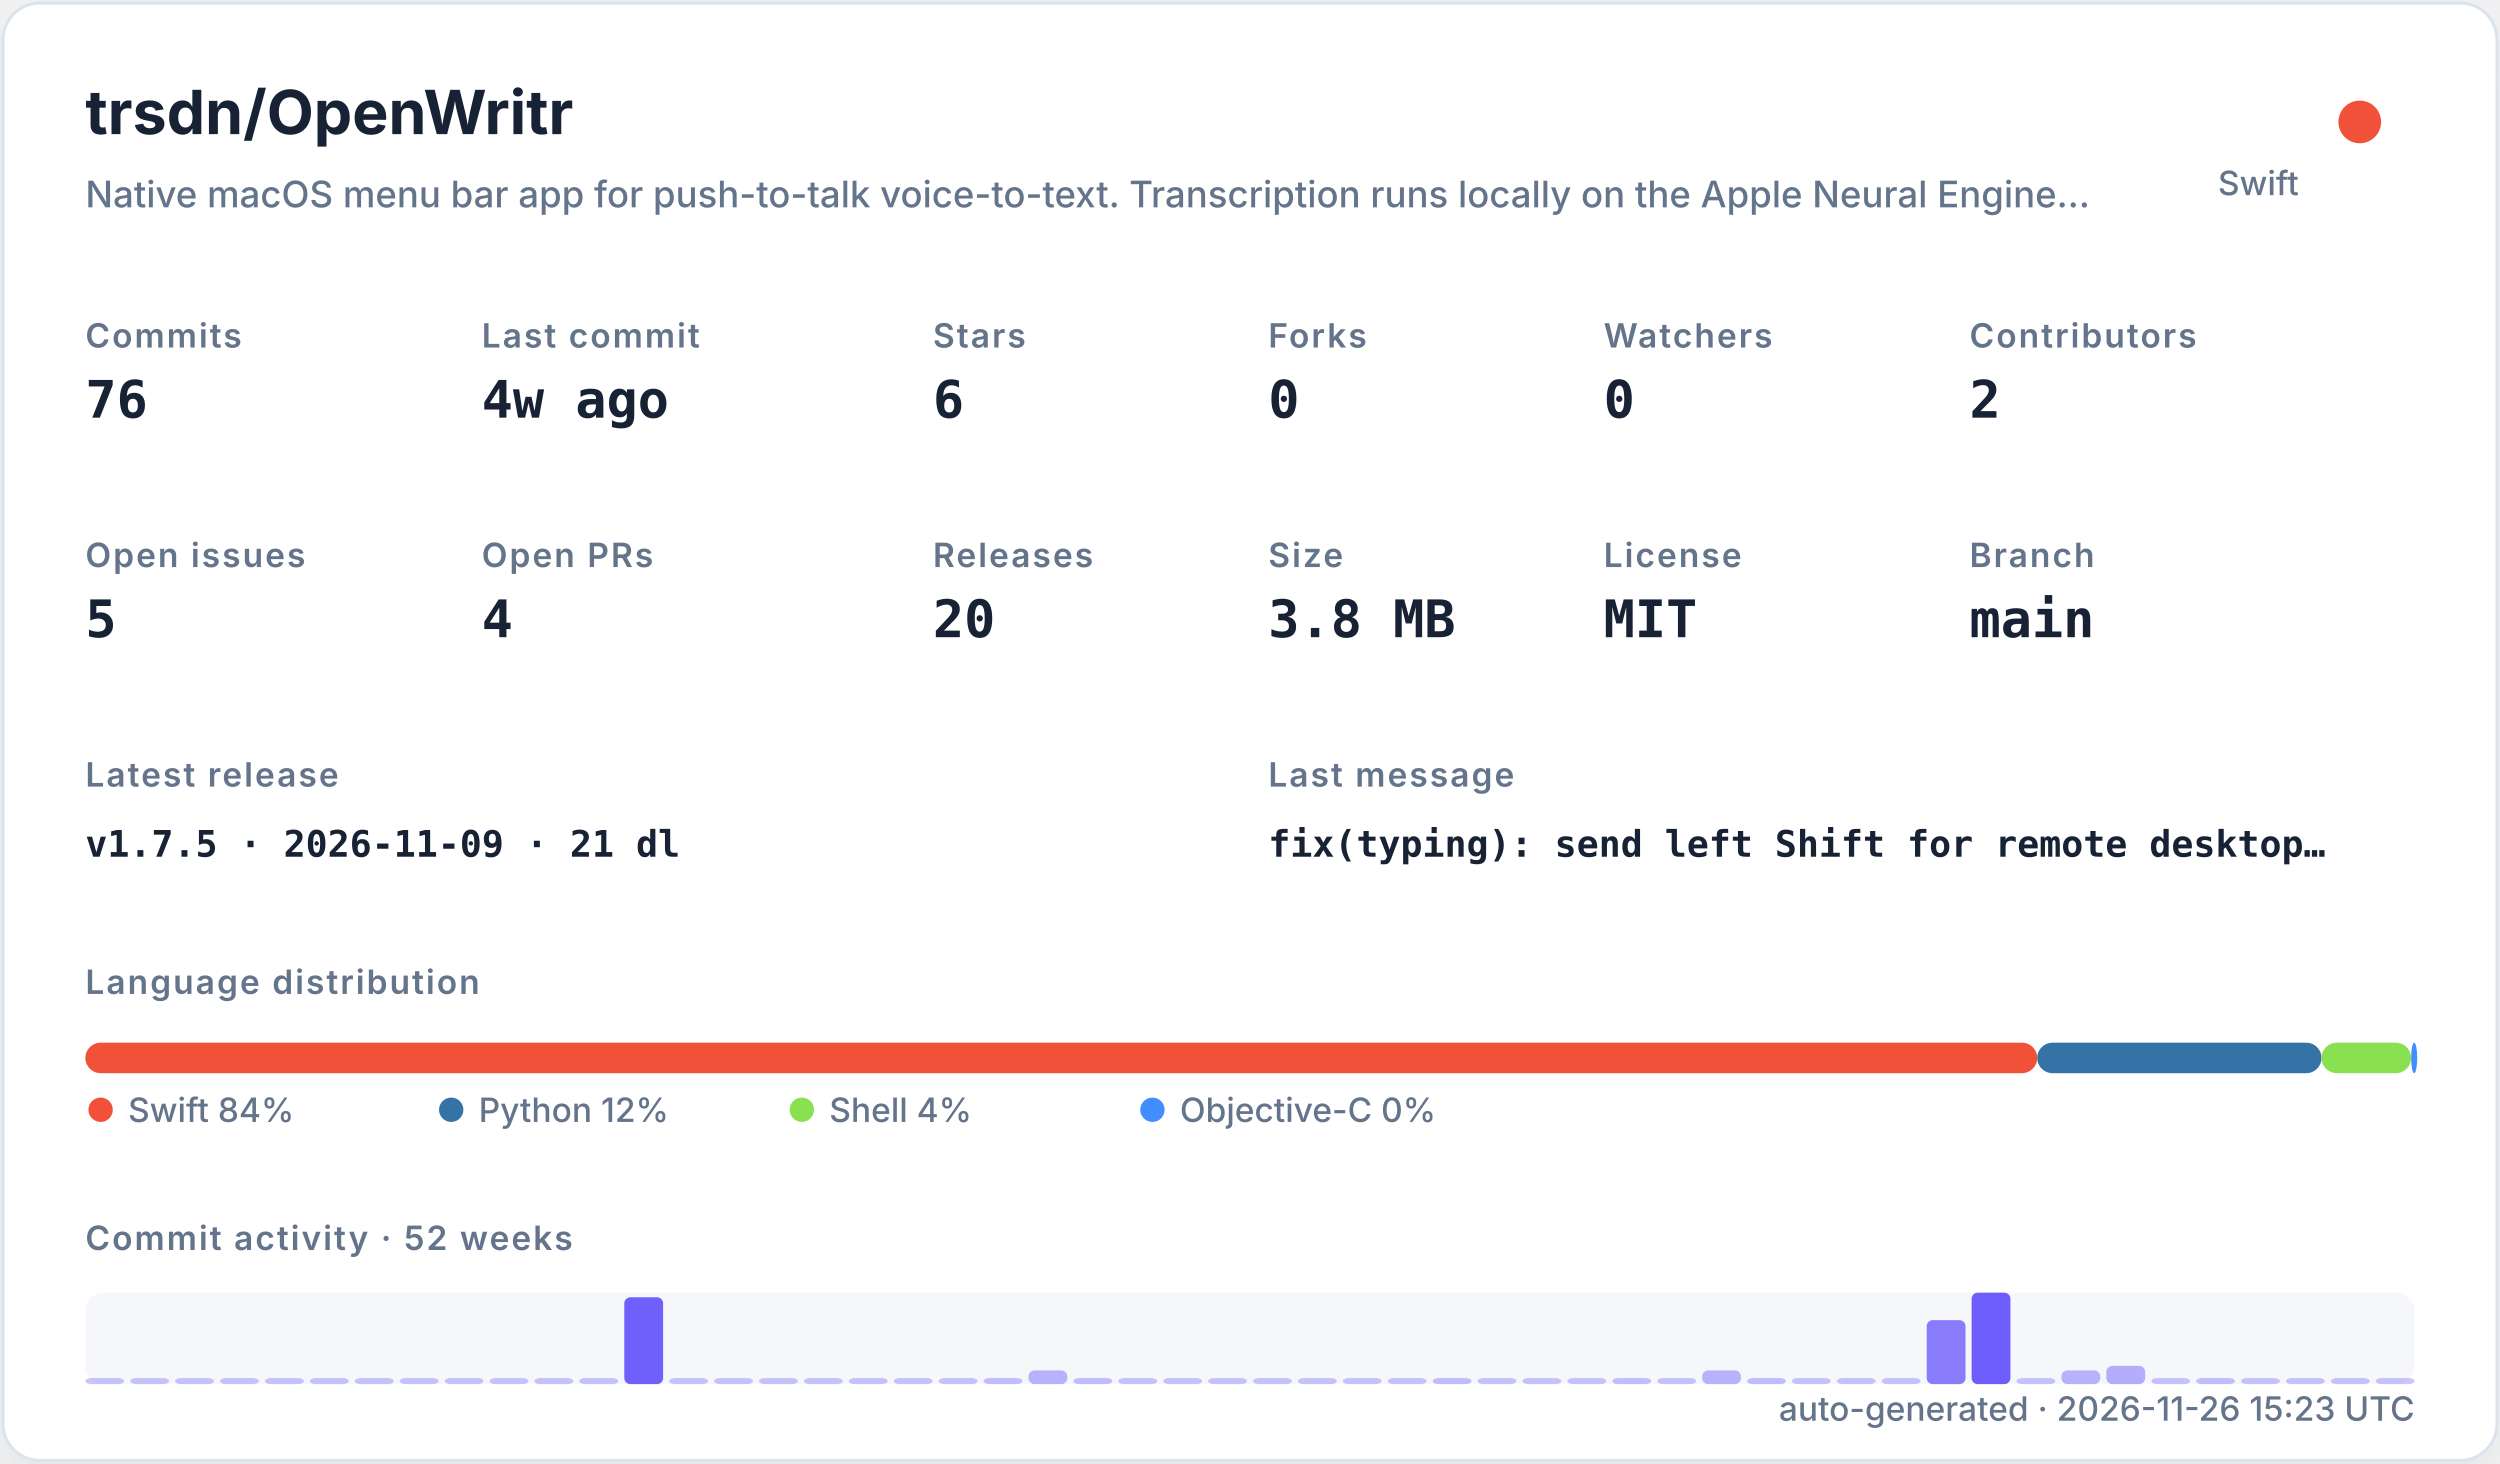
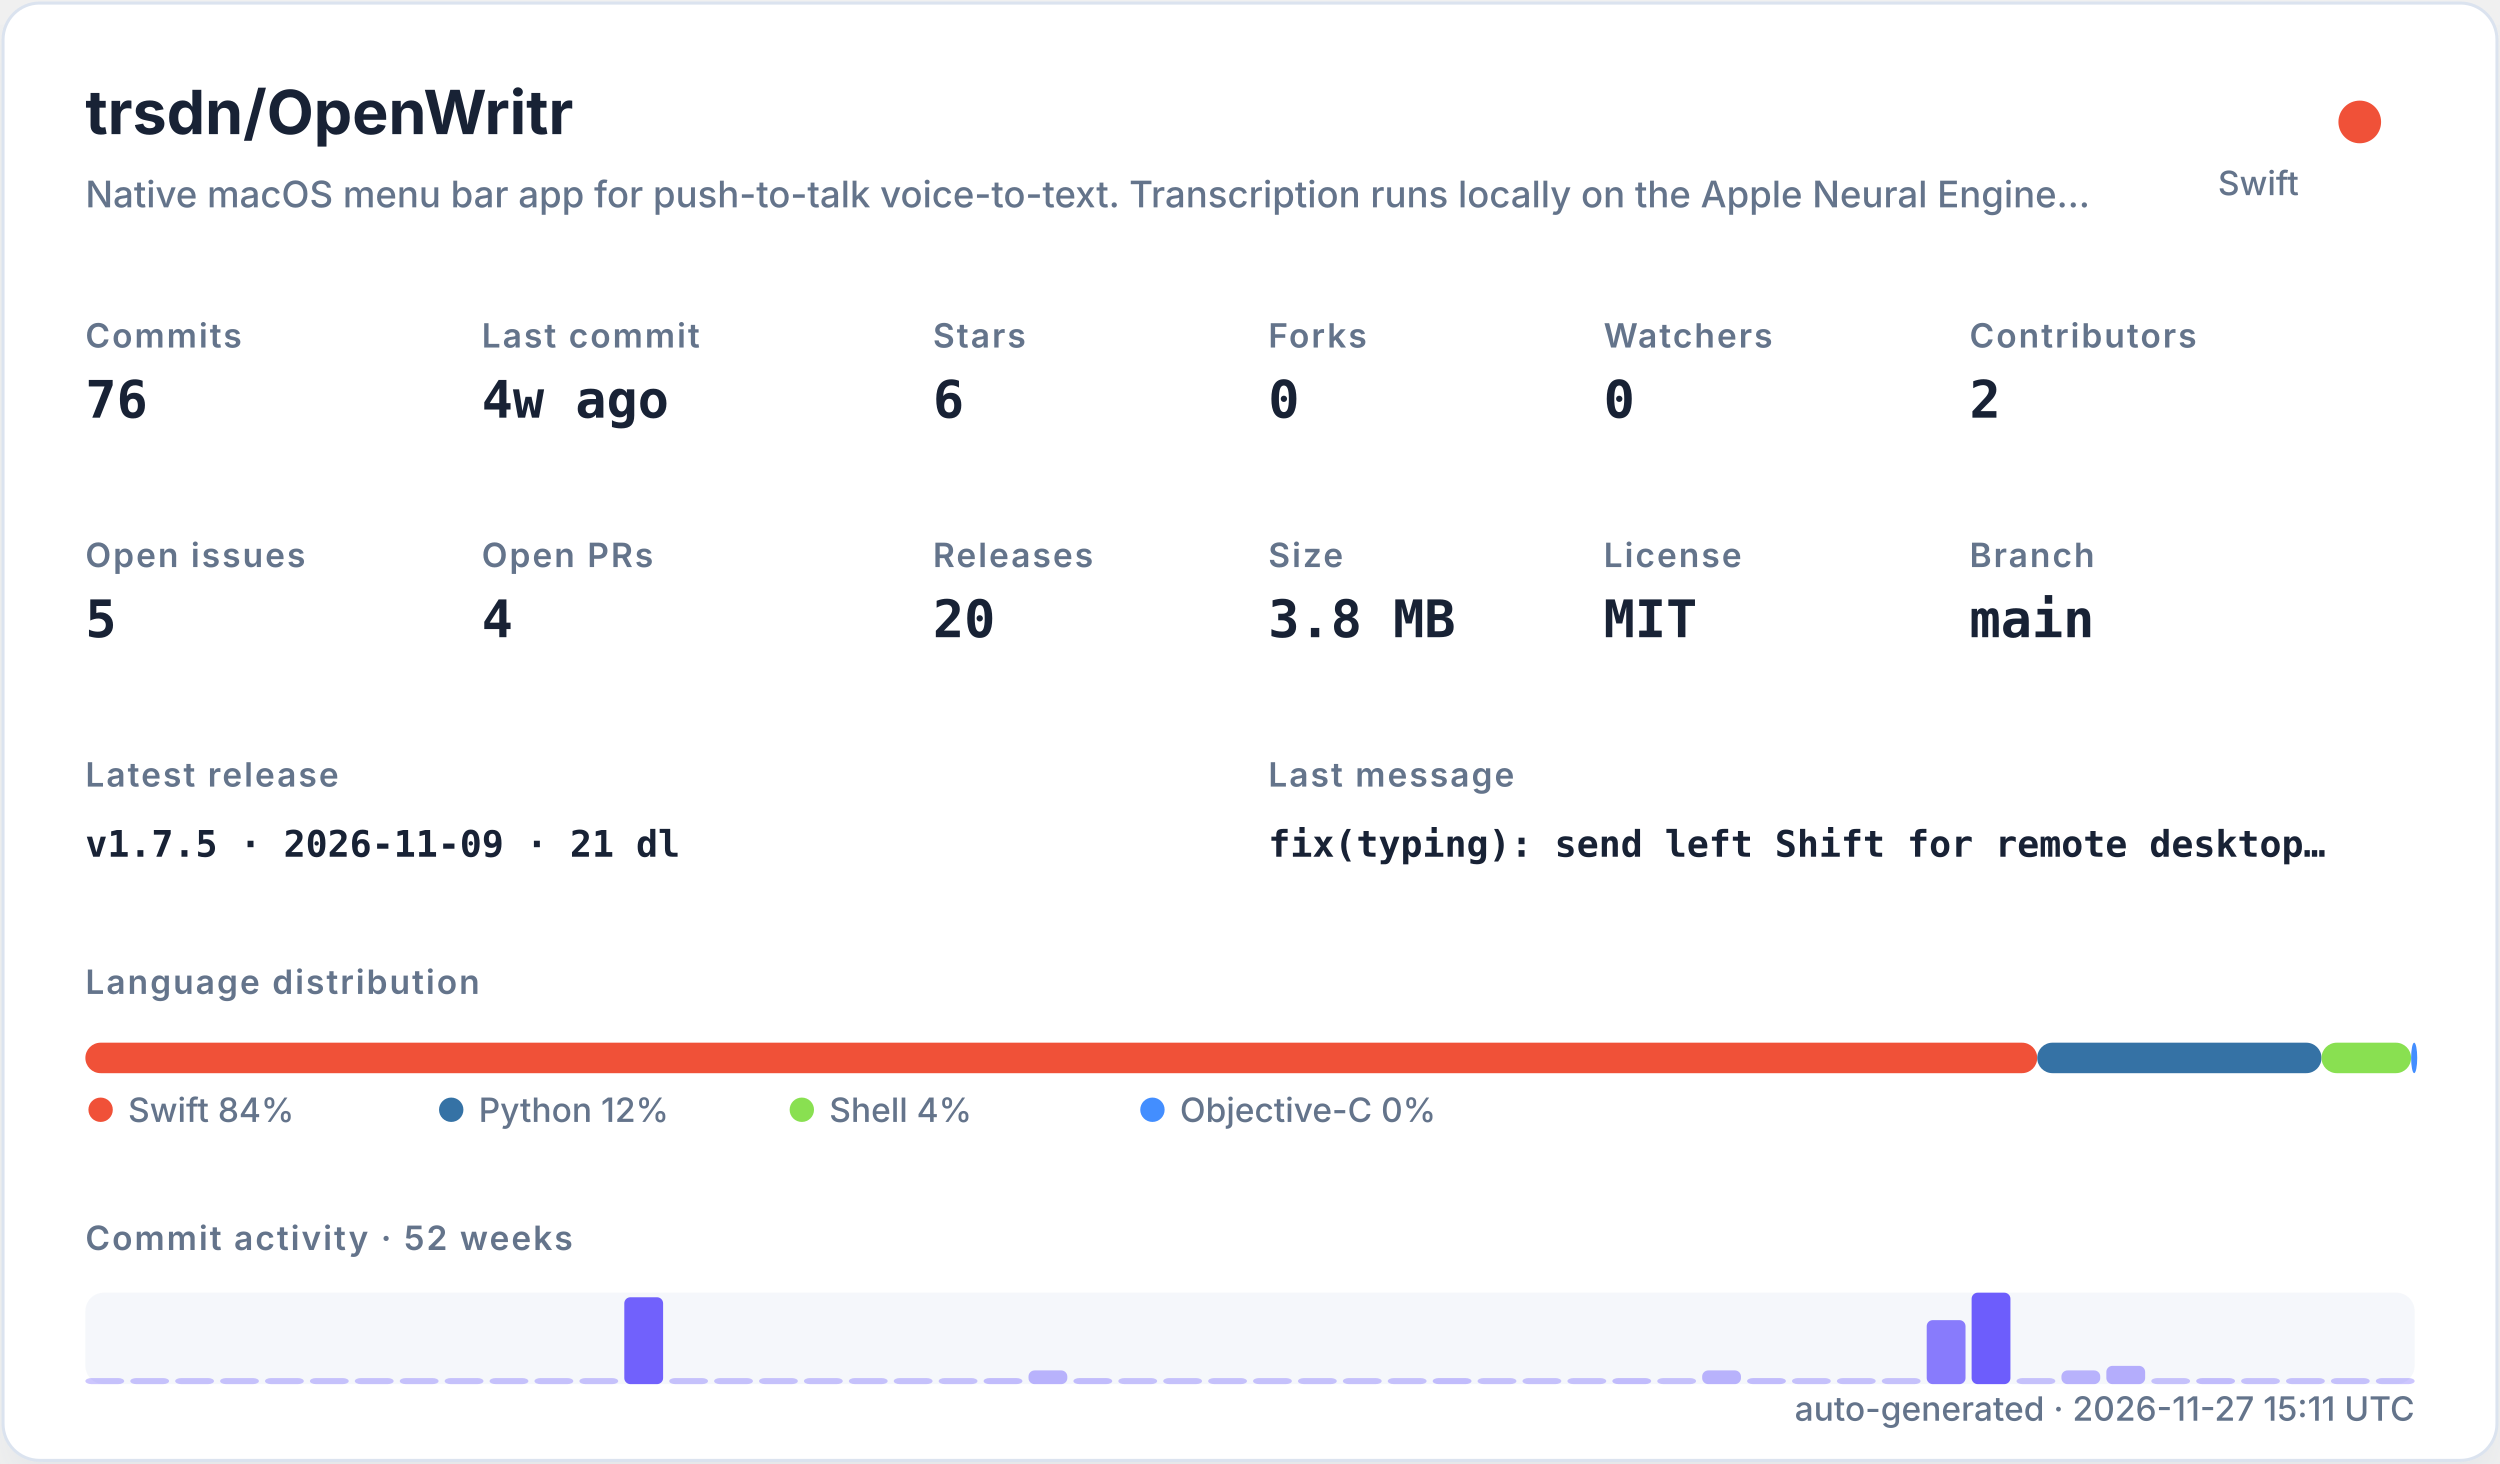
<svg xmlns="http://www.w3.org/2000/svg" width="820" height="480" viewBox="0 0 820 480" role="img">
  <defs>
    <filter id="shadow" x="-10%" y="-10%" width="120%" height="120%">
      <feDropShadow dx="0" dy="8" stdDeviation="10" flood-color="#94a3b8" flood-opacity="0.16" />
    </filter>
    <style>
    .title { font: 700 20px -apple-system,BlinkMacSystemFont,"Segoe UI",sans-serif; fill: #182235; }
    .subtitle { font: 500 12px -apple-system,BlinkMacSystemFont,"Segoe UI",sans-serif; fill: #64748b; }
    .label { font: 600 11px -apple-system,BlinkMacSystemFont,"Segoe UI",sans-serif; fill: #64748b; text-transform: uppercase; letter-spacing: .06em; }
    .value { font: 700 17px ui-monospace,SFMono-Regular,Menlo,monospace; fill: #182235; }
    .small { font: 500 11px -apple-system,BlinkMacSystemFont,"Segoe UI",sans-serif; fill: #64748b; }
    .tiny { font: 500 10px -apple-system,BlinkMacSystemFont,"Segoe UI",sans-serif; fill: #64748b; }
    .mono { font: 650 12px ui-monospace,SFMono-Regular,Menlo,monospace; fill: #182235; }
  </style>
  </defs>
  <rect x="1" y="1" width="818" height="478" rx="12" fill="#ffffff" stroke="#dbe3ef" filter="url(#shadow)" />
  <text x="28" y="44" class="title">trsdn/OpenWritr</text>
  <text x="28" y="68" class="subtitle">Native macOS menu bar app for push-to-talk voice-to-text. Transcription runs locally on the Apple Neural Engine…</text>
  <circle cx="774" cy="40" r="7" fill="#F05138" />
  <text x="754" y="64" text-anchor="end" class="small">Swift</text>
  <text x="28" y="114" class="label">Commits</text>
  <text x="28" y="137" class="value">76</text>
  <text x="158" y="114" class="label">Last commit</text>
  <text x="158" y="137" class="value">4w ago</text>
  <text x="306" y="114" class="label">Stars</text>
  <text x="306" y="137" class="value">6</text>
  <text x="416" y="114" class="label">Forks</text>
  <text x="416" y="137" class="value">0</text>
  <text x="526" y="114" class="label">Watchers</text>
  <text x="526" y="137" class="value">0</text>
  <text x="646" y="114" class="label">Contributors</text>
  <text x="646" y="137" class="value">2</text>
  <text x="28" y="186" class="label">Open issues</text>
  <text x="28" y="209" class="value">5</text>
  <text x="158" y="186" class="label">Open PRs</text>
  <text x="158" y="209" class="value">4</text>
  <text x="306" y="186" class="label">Releases</text>
  <text x="306" y="209" class="value">20</text>
  <text x="416" y="186" class="label">Size</text>
  <text x="416" y="209" class="value">3.8 MB</text>
  <text x="526" y="186" class="label">License</text>
  <text x="526" y="209" class="value">MIT</text>
  <text x="646" y="186" class="label">Branch</text>
  <text x="646" y="209" class="value">main</text>
  <text x="28" y="258" class="label">Latest release</text>
  <text x="28" y="281" class="mono">v1.7.5 · 2026-11-09 · 21 dl</text>
  <text x="416" y="258" class="label">Last message</text>
  <text x="416" y="281" class="mono">fix(typing): send left Shift for remote desktop…</text>
  <text x="28" y="326" class="label">Language distribution</text>
  <rect x="28.00" y="342" width="640.21" height="10" rx="5" fill="#F05138" />
  <rect x="668.21" y="342" width="93.25" height="10" rx="5" fill="#3572A5" />
  <rect x="761.46" y="342" width="29.38" height="10" rx="5" fill="#89e051" />
  <rect x="790.85" y="342" width="2.00" height="10" rx="5" fill="#438eff" />
  <circle cx="33" cy="364" r="4" fill="#F05138" />
  <text x="42" y="368" class="small">Swift 84%</text>
  <circle cx="148" cy="364" r="4" fill="#3572A5" />
  <text x="157" y="368" class="small">Python 12%</text>
  <circle cx="263" cy="364" r="4" fill="#89e051" />
  <text x="272" y="368" class="small">Shell 4%</text>
  <circle cx="378" cy="364" r="4" fill="#438eff" />
  <text x="387" y="368" class="small">Objective-C 0%</text>
  <text x="28" y="410" class="label">Commit activity · 52 weeks</text>
  <rect x="28" y="424" width="764" height="30" rx="6" fill="#e8edf5" opacity=".42" />
  <rect x="28.00" y="452.00" width="12.73" height="2.00" rx="2" fill="#6d5dfc" opacity="0.35" />
  <rect x="42.73" y="452.00" width="12.73" height="2.00" rx="2" fill="#6d5dfc" opacity="0.35" />
  <rect x="57.46" y="452.00" width="12.73" height="2.00" rx="2" fill="#6d5dfc" opacity="0.35" />
  <rect x="72.19" y="452.00" width="12.73" height="2.00" rx="2" fill="#6d5dfc" opacity="0.35" />
  <rect x="86.92" y="452.00" width="12.73" height="2.00" rx="2" fill="#6d5dfc" opacity="0.35" />
  <rect x="101.65" y="452.00" width="12.73" height="2.00" rx="2" fill="#6d5dfc" opacity="0.35" />
  <rect x="116.38" y="452.00" width="12.73" height="2.00" rx="2" fill="#6d5dfc" opacity="0.35" />
  <rect x="131.12" y="452.00" width="12.73" height="2.00" rx="2" fill="#6d5dfc" opacity="0.35" />
  <rect x="145.85" y="452.00" width="12.73" height="2.00" rx="2" fill="#6d5dfc" opacity="0.35" />
  <rect x="160.58" y="452.00" width="12.73" height="2.00" rx="2" fill="#6d5dfc" opacity="0.35" />
  <rect x="175.31" y="452.00" width="12.73" height="2.00" rx="2" fill="#6d5dfc" opacity="0.35" />
  <rect x="190.04" y="452.00" width="12.73" height="2.00" rx="2" fill="#6d5dfc" opacity="0.35" />
  <rect x="204.77" y="425.50" width="12.73" height="28.50" rx="2" fill="#6d5dfc" opacity="0.97" />
  <rect x="219.50" y="452.00" width="12.73" height="2.00" rx="2" fill="#6d5dfc" opacity="0.35" />
  <rect x="234.23" y="452.00" width="12.73" height="2.00" rx="2" fill="#6d5dfc" opacity="0.35" />
  <rect x="248.96" y="452.00" width="12.73" height="2.00" rx="2" fill="#6d5dfc" opacity="0.35" />
  <rect x="263.69" y="452.00" width="12.73" height="2.00" rx="2" fill="#6d5dfc" opacity="0.35" />
  <rect x="278.42" y="452.00" width="12.73" height="2.00" rx="2" fill="#6d5dfc" opacity="0.35" />
  <rect x="293.15" y="452.00" width="12.73" height="2.00" rx="2" fill="#6d5dfc" opacity="0.35" />
  <rect x="307.88" y="452.00" width="12.73" height="2.00" rx="2" fill="#6d5dfc" opacity="0.35" />
  <rect x="322.62" y="452.00" width="12.73" height="2.00" rx="2" fill="#6d5dfc" opacity="0.38" />
  <rect x="337.35" y="449.50" width="12.73" height="4.50" rx="2" fill="#6d5dfc" opacity="0.45" />
  <rect x="352.08" y="452.00" width="12.73" height="2.00" rx="2" fill="#6d5dfc" opacity="0.38" />
  <rect x="366.81" y="452.00" width="12.73" height="2.00" rx="2" fill="#6d5dfc" opacity="0.35" />
  <rect x="381.54" y="452.00" width="12.73" height="2.00" rx="2" fill="#6d5dfc" opacity="0.35" />
  <rect x="396.27" y="452.00" width="12.73" height="2.00" rx="2" fill="#6d5dfc" opacity="0.35" />
  <rect x="411.00" y="452.00" width="12.73" height="2.00" rx="2" fill="#6d5dfc" opacity="0.35" />
  <rect x="425.73" y="452.00" width="12.73" height="2.00" rx="2" fill="#6d5dfc" opacity="0.35" />
  <rect x="440.46" y="452.00" width="12.73" height="2.00" rx="2" fill="#6d5dfc" opacity="0.35" />
  <rect x="455.19" y="452.00" width="12.73" height="2.00" rx="2" fill="#6d5dfc" opacity="0.35" />
  <rect x="469.92" y="452.00" width="12.73" height="2.00" rx="2" fill="#6d5dfc" opacity="0.38" />
  <rect x="484.65" y="452.00" width="12.73" height="2.00" rx="2" fill="#6d5dfc" opacity="0.35" />
  <rect x="499.38" y="452.00" width="12.73" height="2.00" rx="2" fill="#6d5dfc" opacity="0.35" />
  <rect x="514.12" y="452.00" width="12.73" height="2.00" rx="2" fill="#6d5dfc" opacity="0.35" />
  <rect x="528.85" y="452.00" width="12.73" height="2.00" rx="2" fill="#6d5dfc" opacity="0.38" />
  <rect x="543.58" y="452.00" width="12.73" height="2.00" rx="2" fill="#6d5dfc" opacity="0.35" />
  <rect x="558.31" y="449.50" width="12.73" height="4.50" rx="2" fill="#6d5dfc" opacity="0.45" />
  <rect x="573.04" y="452.00" width="12.73" height="2.00" rx="2" fill="#6d5dfc" opacity="0.38" />
  <rect x="587.77" y="452.00" width="12.73" height="2.00" rx="2" fill="#6d5dfc" opacity="0.35" />
  <rect x="602.50" y="452.00" width="12.73" height="2.00" rx="2" fill="#6d5dfc" opacity="0.35" />
  <rect x="617.23" y="452.00" width="12.73" height="2.00" rx="2" fill="#6d5dfc" opacity="0.35" />
  <rect x="631.96" y="433.00" width="12.73" height="21.00" rx="2" fill="#6d5dfc" opacity="0.80" />
  <rect x="646.69" y="424.00" width="12.73" height="30.00" rx="2" fill="#6d5dfc" opacity="1.00" />
  <rect x="661.42" y="452.00" width="12.73" height="2.00" rx="2" fill="#6d5dfc" opacity="0.35" />
  <rect x="676.15" y="449.50" width="12.73" height="4.50" rx="2" fill="#6d5dfc" opacity="0.45" />
  <rect x="690.88" y="448.00" width="12.73" height="6.00" rx="2" fill="#6d5dfc" opacity="0.48" />
  <rect x="705.62" y="452.00" width="12.73" height="2.00" rx="2" fill="#6d5dfc" opacity="0.35" />
  <rect x="720.35" y="452.00" width="12.73" height="2.00" rx="2" fill="#6d5dfc" opacity="0.38" />
  <rect x="735.08" y="452.00" width="12.73" height="2.00" rx="2" fill="#6d5dfc" opacity="0.35" />
  <rect x="749.81" y="452.00" width="12.73" height="2.00" rx="2" fill="#6d5dfc" opacity="0.35" />
  <rect x="764.54" y="452.00" width="12.73" height="2.00" rx="2" fill="#6d5dfc" opacity="0.35" />
  <rect x="779.27" y="452.00" width="12.73" height="2.00" rx="2" fill="#6d5dfc" opacity="0.35" />
-   <text x="792" y="466" text-anchor="end" class="small">auto-generated · 2026-11-26 15:23 UTC</text>
+   <text x="792" y="466" text-anchor="end" class="small">auto-generated · 2026-11-27 15:11 UTC</text>
</svg>
